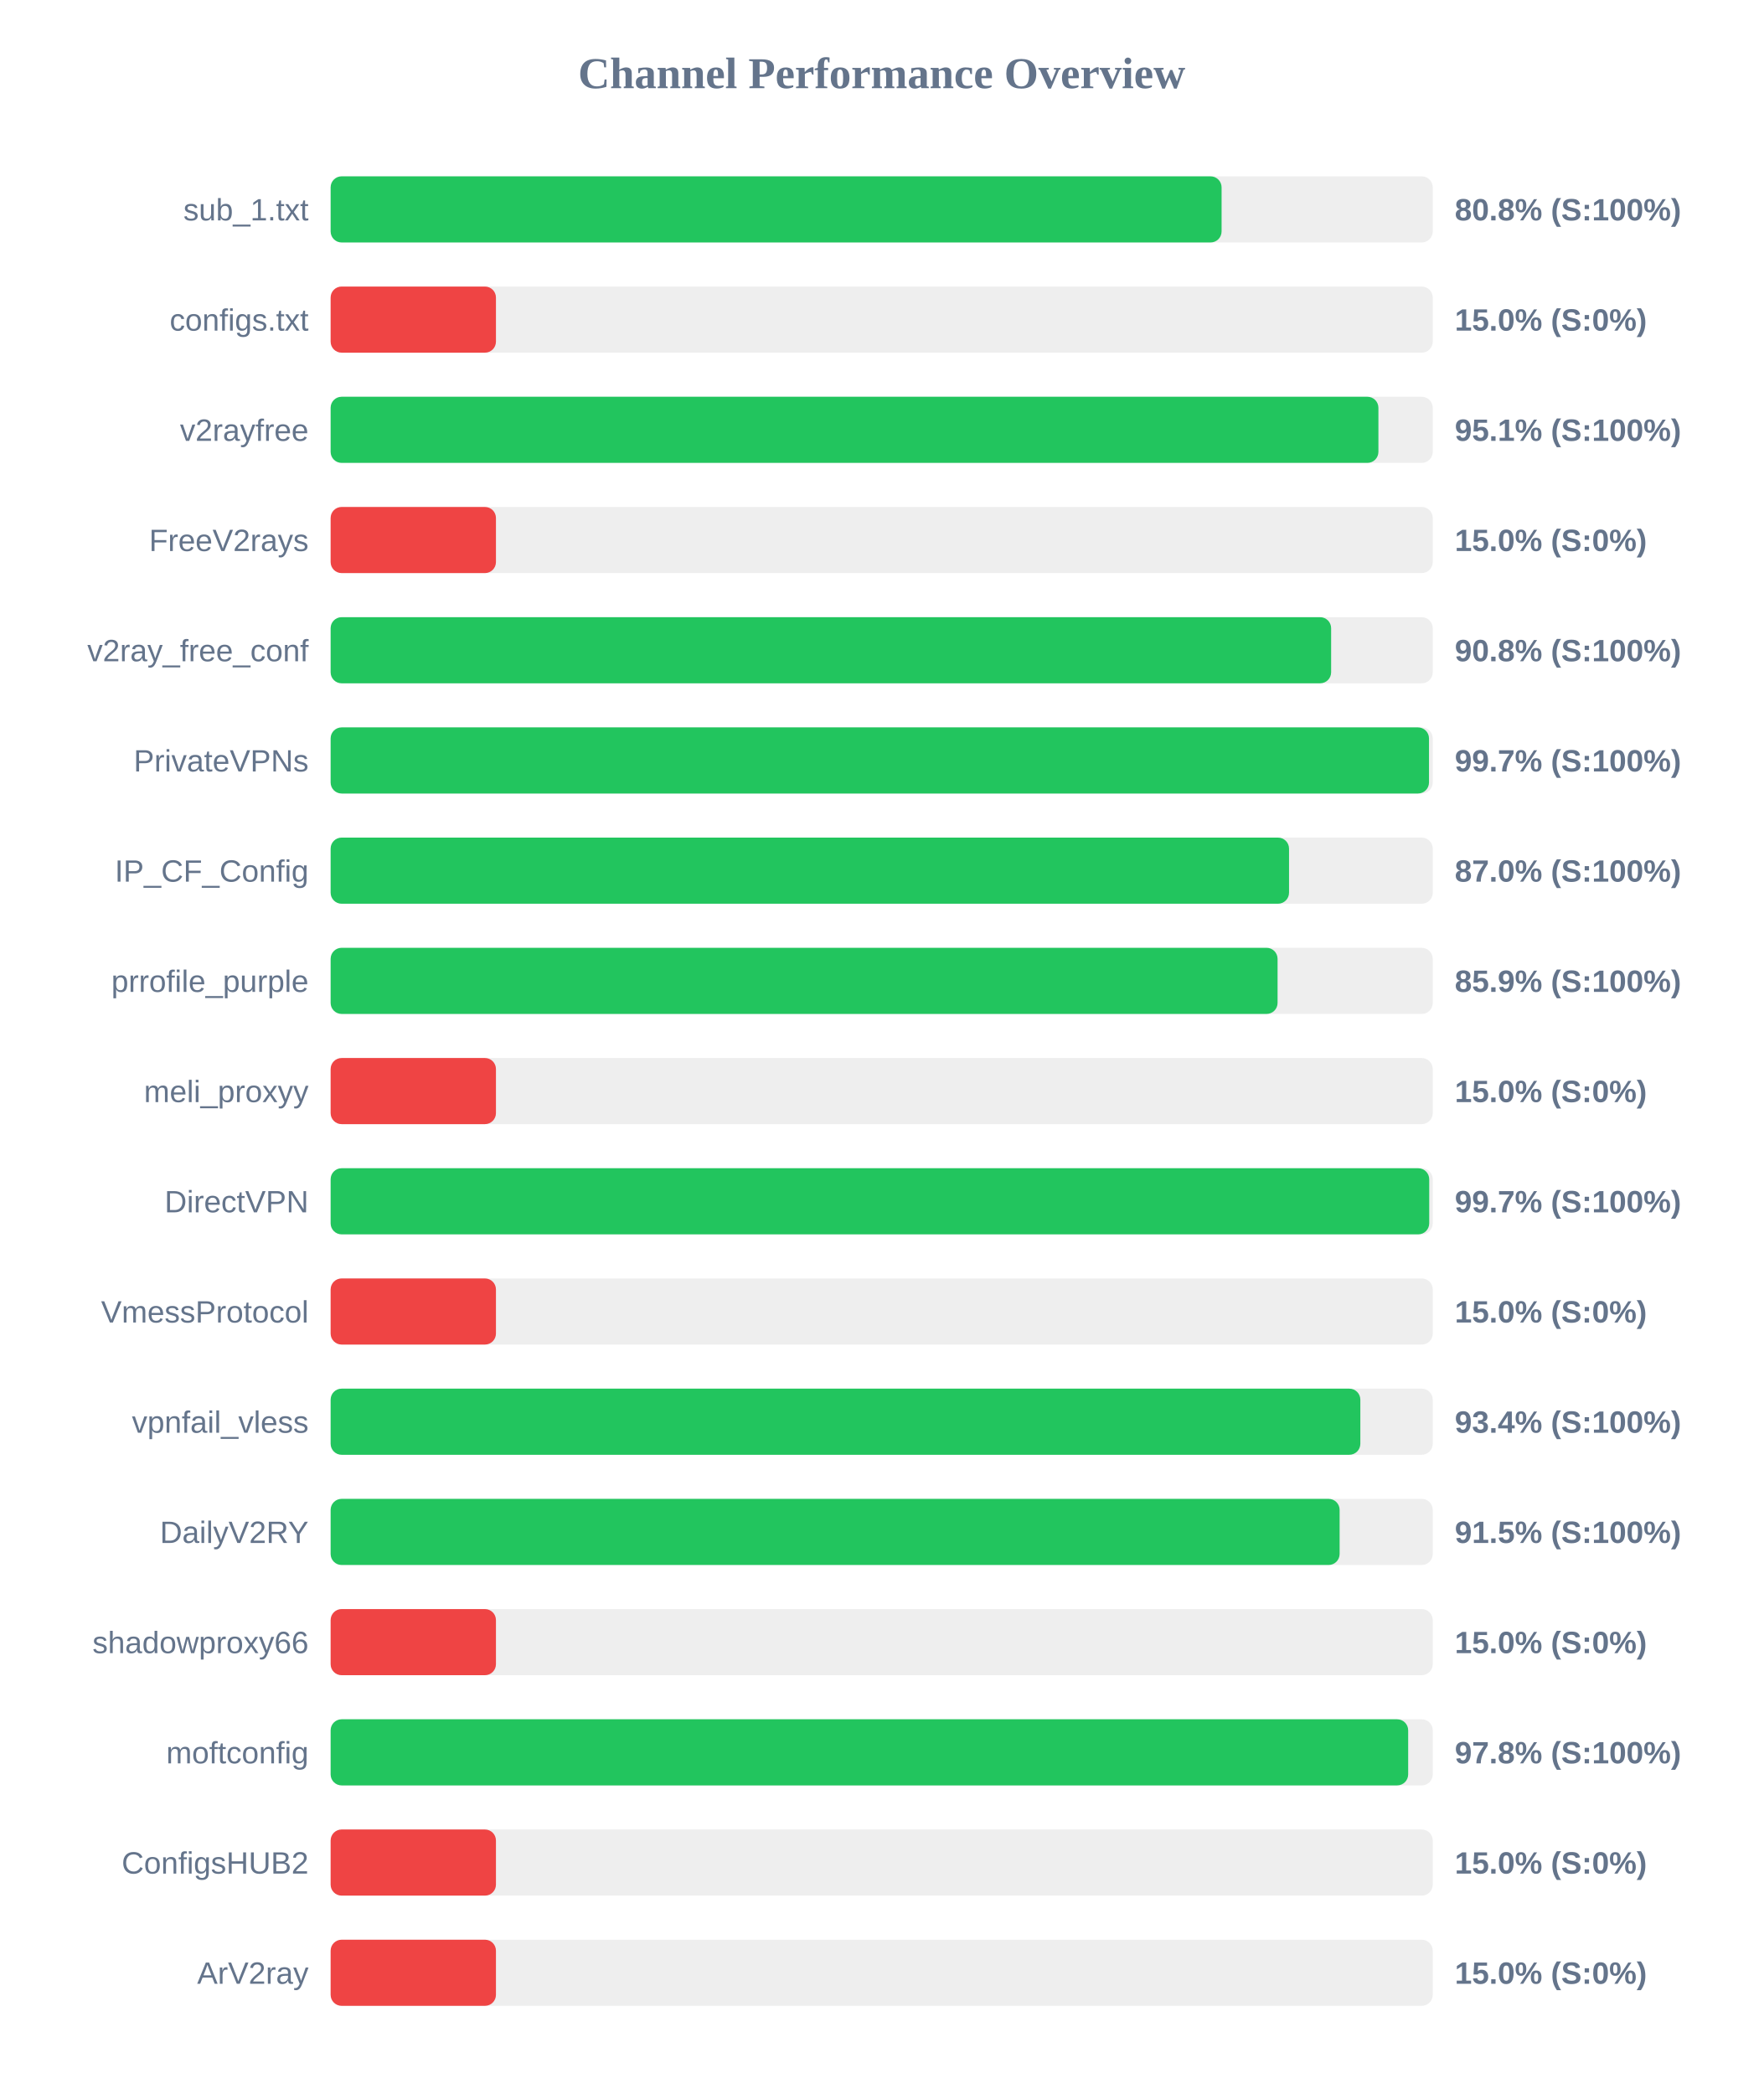
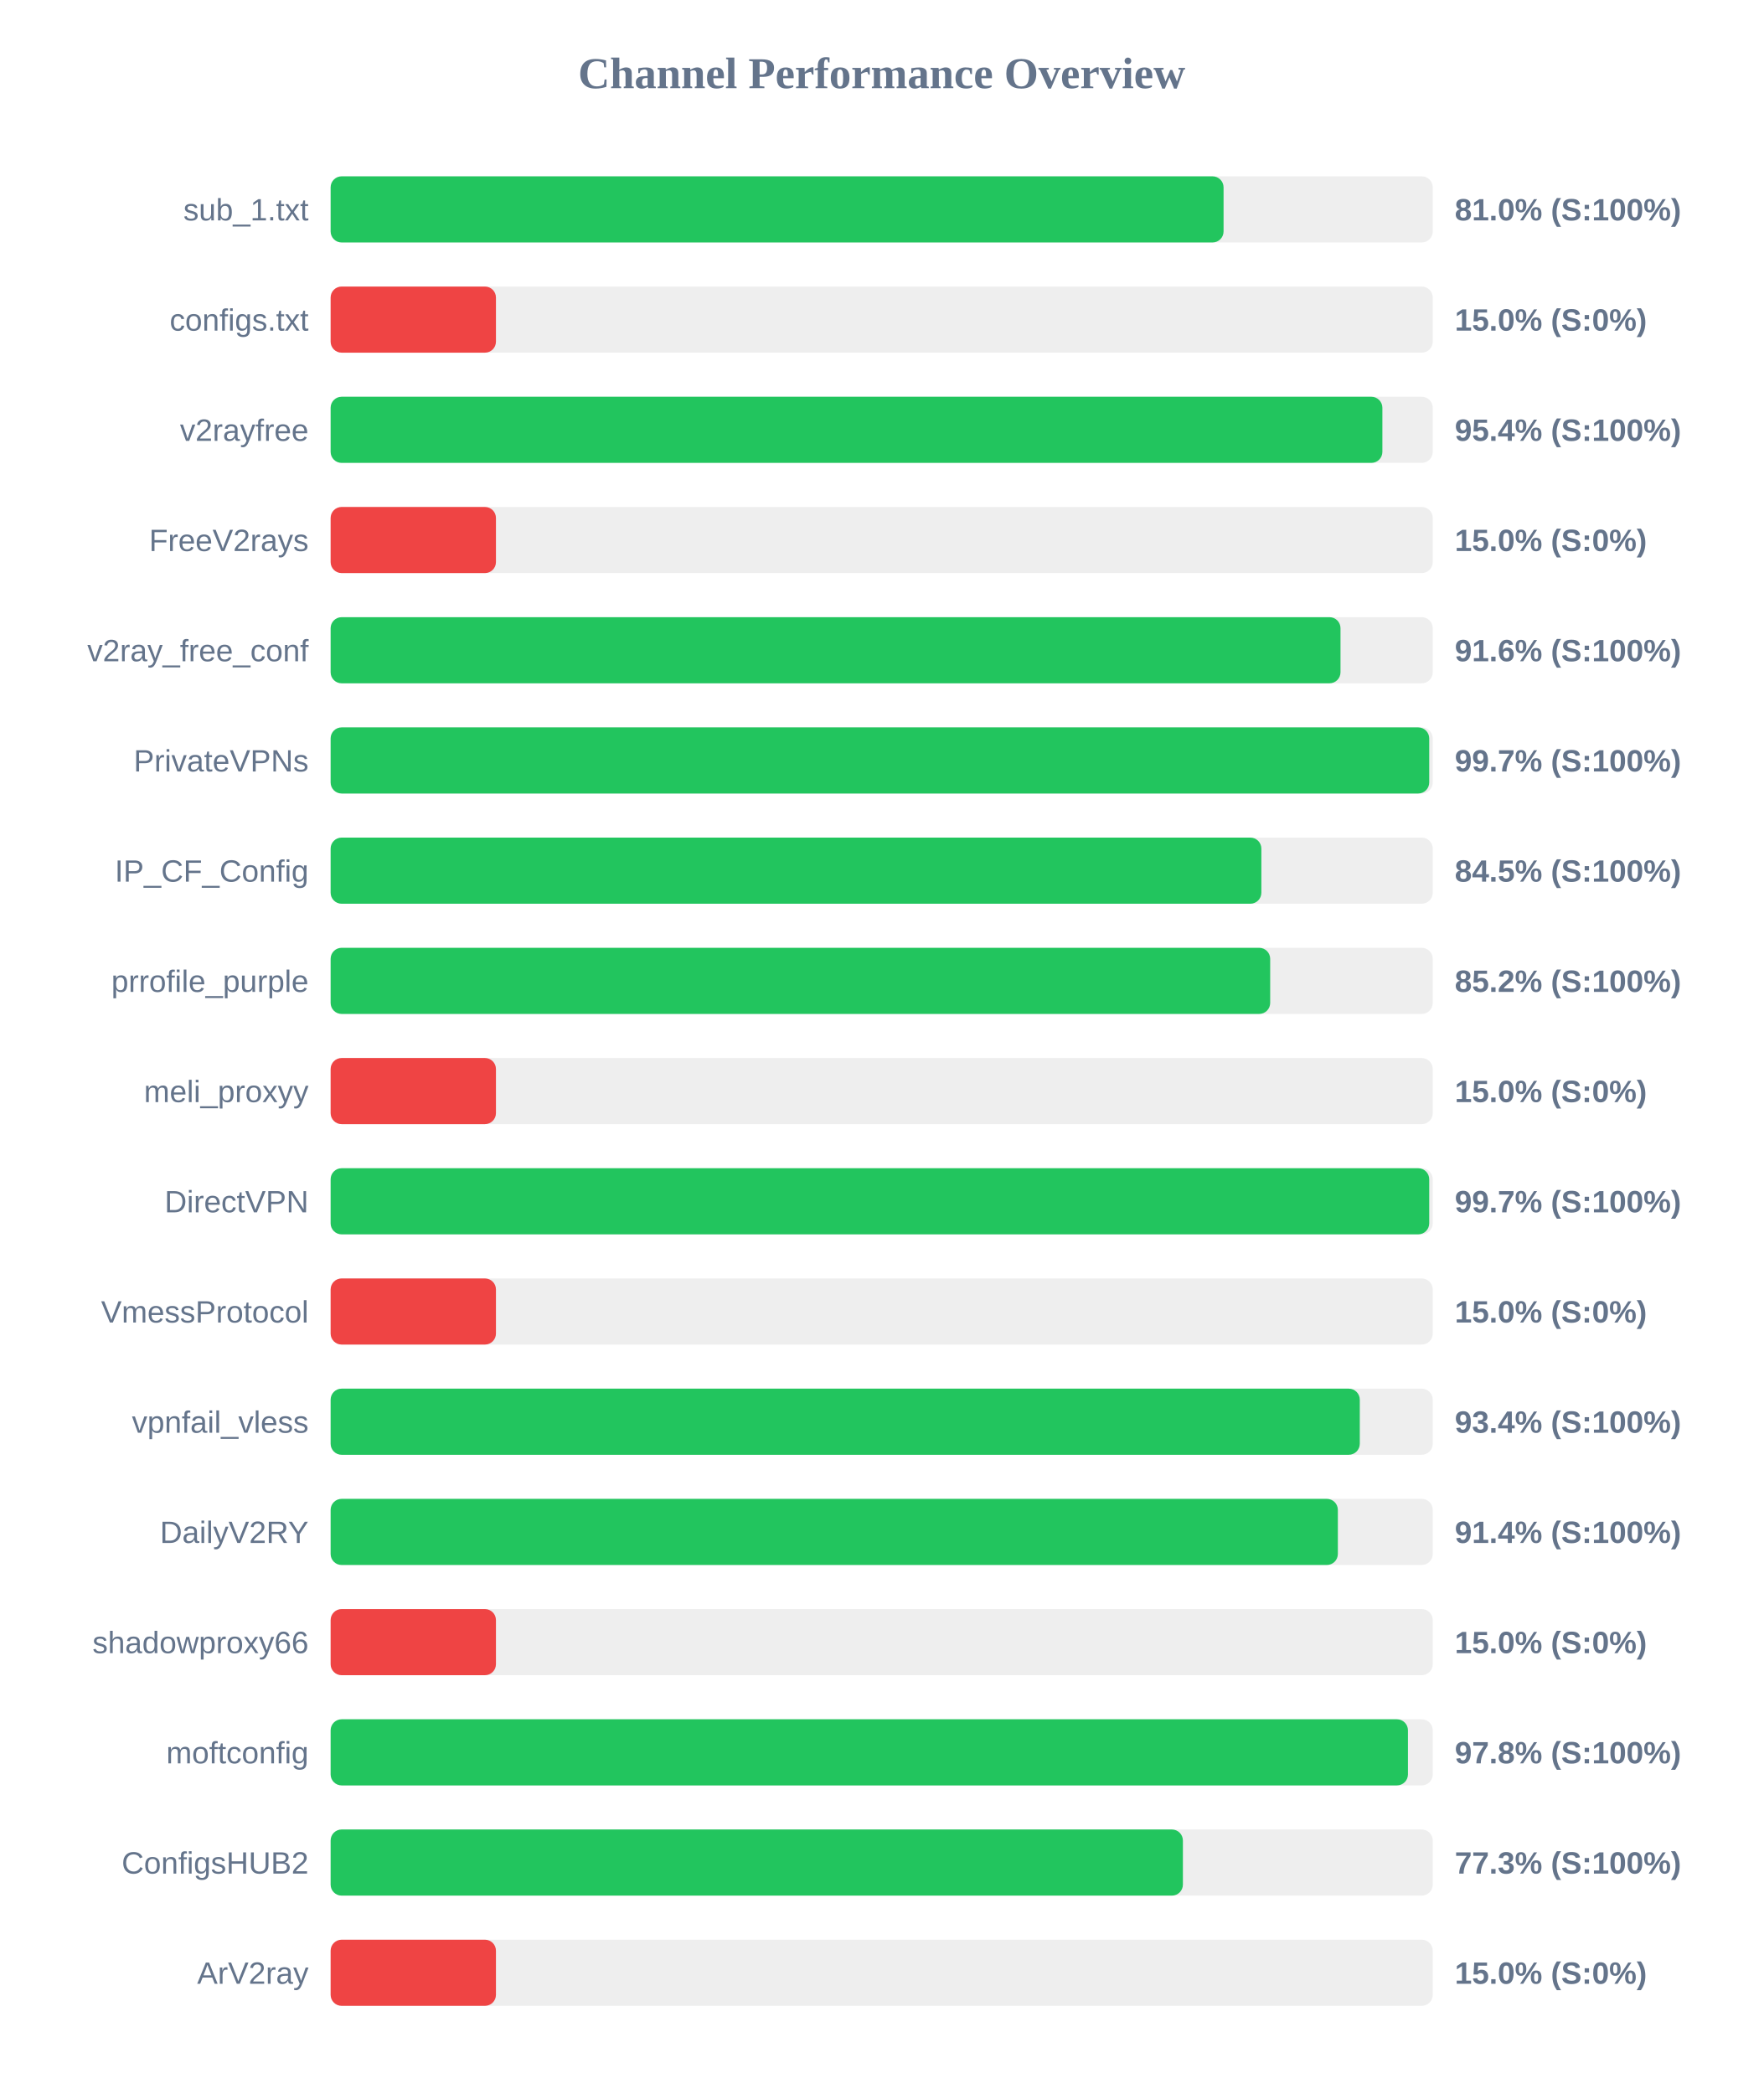
<svg xmlns="http://www.w3.org/2000/svg" width="800" height="950" version="1.1">
  <style>
        .row { font: 14px Arial; fill: #64748b; }
        .score { font: bold 14px Arial; fill: #64748b; }
    </style>
  <text x="400" y="40" text-anchor="middle" font-size="20px" font-weight="bold" fill="#64748b">Channel Performance Overview</text>
  <rect x="150" y="80" width="500" height="30" fill="#eee" rx="5" />
-   <rect x="150" y="80" width="404.2" height="30" fill="#22c55e" rx="5" />
+   <rect x="150" y="80" width="405.1" height="30" fill="#22c55e" rx="5" />
  <text x="140" y="100" text-anchor="end" class="row">sub_1.txt</text>
-   <text x="660" y="100" text-anchor="start" class="score">80.8% (S:100%)</text>
+   <text x="660" y="100" text-anchor="start" class="score">81.0% (S:100%)</text>
  <rect x="150" y="130" width="500" height="30" fill="#eee" rx="5" />
  <rect x="150" y="130" width="75.0" height="30" fill="#ef4444" rx="5" />
  <text x="140" y="150" text-anchor="end" class="row">configs.txt</text>
  <text x="660" y="150" text-anchor="start" class="score">15.0% (S:0%)</text>
  <rect x="150" y="180" width="500" height="30" fill="#eee" rx="5" />
-   <rect x="150" y="180" width="475.35" height="30" fill="#22c55e" rx="5" />
+   <rect x="150" y="180" width="477.15" height="30" fill="#22c55e" rx="5" />
  <text x="140" y="200" text-anchor="end" class="row">v2rayfree</text>
-   <text x="660" y="200" text-anchor="start" class="score">95.1% (S:100%)</text>
+   <text x="660" y="200" text-anchor="start" class="score">95.4% (S:100%)</text>
  <rect x="150" y="230" width="500" height="30" fill="#eee" rx="5" />
  <rect x="150" y="230" width="75.0" height="30" fill="#ef4444" rx="5" />
  <text x="140" y="250" text-anchor="end" class="row">FreeV2rays</text>
  <text x="660" y="250" text-anchor="start" class="score">15.0% (S:0%)</text>
  <rect x="150" y="280" width="500" height="30" fill="#eee" rx="5" />
-   <rect x="150" y="280" width="453.9" height="30" fill="#22c55e" rx="5" />
+   <rect x="150" y="280" width="458.15" height="30" fill="#22c55e" rx="5" />
  <text x="140" y="300" text-anchor="end" class="row">v2ray_free_conf</text>
-   <text x="660" y="300" text-anchor="start" class="score">90.8% (S:100%)</text>
+   <text x="660" y="300" text-anchor="start" class="score">91.6% (S:100%)</text>
  <rect x="150" y="330" width="500" height="30" fill="#eee" rx="5" />
-   <rect x="150" y="330" width="498.3" height="30" fill="#22c55e" rx="5" />
+   <rect x="150" y="330" width="498.4" height="30" fill="#22c55e" rx="5" />
  <text x="140" y="350" text-anchor="end" class="row">PrivateVPNs</text>
  <text x="660" y="350" text-anchor="start" class="score">99.7% (S:100%)</text>
  <rect x="150" y="380" width="500" height="30" fill="#eee" rx="5" />
-   <rect x="150" y="380" width="434.8" height="30" fill="#22c55e" rx="5" />
+   <rect x="150" y="380" width="422.25" height="30" fill="#22c55e" rx="5" />
  <text x="140" y="400" text-anchor="end" class="row">IP_CF_Config</text>
-   <text x="660" y="400" text-anchor="start" class="score">87.0% (S:100%)</text>
+   <text x="660" y="400" text-anchor="start" class="score">84.5% (S:100%)</text>
  <rect x="150" y="430" width="500" height="30" fill="#eee" rx="5" />
-   <rect x="150" y="430" width="429.6" height="30" fill="#22c55e" rx="5" />
+   <rect x="150" y="430" width="426.25" height="30" fill="#22c55e" rx="5" />
  <text x="140" y="450" text-anchor="end" class="row">prrofile_purple</text>
-   <text x="660" y="450" text-anchor="start" class="score">85.9% (S:100%)</text>
+   <text x="660" y="450" text-anchor="start" class="score">85.2% (S:100%)</text>
  <rect x="150" y="480" width="500" height="30" fill="#eee" rx="5" />
  <rect x="150" y="480" width="75.0" height="30" fill="#ef4444" rx="5" />
  <text x="140" y="500" text-anchor="end" class="row">meli_proxyy</text>
  <text x="660" y="500" text-anchor="start" class="score">15.0% (S:0%)</text>
  <rect x="150" y="530" width="500" height="30" fill="#eee" rx="5" />
  <rect x="150" y="530" width="498.4" height="30" fill="#22c55e" rx="5" />
  <text x="140" y="550" text-anchor="end" class="row">DirectVPN</text>
  <text x="660" y="550" text-anchor="start" class="score">99.7% (S:100%)</text>
  <rect x="150" y="580" width="500" height="30" fill="#eee" rx="5" />
  <rect x="150" y="580" width="75.0" height="30" fill="#ef4444" rx="5" />
  <text x="140" y="600" text-anchor="end" class="row">VmessProtocol</text>
  <text x="660" y="600" text-anchor="start" class="score">15.0% (S:0%)</text>
  <rect x="150" y="630" width="500" height="30" fill="#eee" rx="5" />
-   <rect x="150" y="630" width="467.15" height="30" fill="#22c55e" rx="5" />
+   <rect x="150" y="630" width="466.9" height="30" fill="#22c55e" rx="5" />
  <text x="140" y="650" text-anchor="end" class="row">vpnfail_vless</text>
  <text x="660" y="650" text-anchor="start" class="score">93.4% (S:100%)</text>
  <rect x="150" y="680" width="500" height="30" fill="#eee" rx="5" />
-   <rect x="150" y="680" width="457.75" height="30" fill="#22c55e" rx="5" />
+   <rect x="150" y="680" width="456.95" height="30" fill="#22c55e" rx="5" />
  <text x="140" y="700" text-anchor="end" class="row">DailyV2RY</text>
-   <text x="660" y="700" text-anchor="start" class="score">91.5% (S:100%)</text>
+   <text x="660" y="700" text-anchor="start" class="score">91.4% (S:100%)</text>
  <rect x="150" y="730" width="500" height="30" fill="#eee" rx="5" />
  <rect x="150" y="730" width="75.0" height="30" fill="#ef4444" rx="5" />
  <text x="140" y="750" text-anchor="end" class="row">shadowproxy66</text>
  <text x="660" y="750" text-anchor="start" class="score">15.0% (S:0%)</text>
  <rect x="150" y="780" width="500" height="30" fill="#eee" rx="5" />
-   <rect x="150" y="780" width="488.85" height="30" fill="#22c55e" rx="5" />
+   <rect x="150" y="780" width="488.75" height="30" fill="#22c55e" rx="5" />
  <text x="140" y="800" text-anchor="end" class="row">moftconfig</text>
  <text x="660" y="800" text-anchor="start" class="score">97.8% (S:100%)</text>
  <rect x="150" y="830" width="500" height="30" fill="#eee" rx="5" />
-   <rect x="150" y="830" width="75.0" height="30" fill="#ef4444" rx="5" />
+   <rect x="150" y="830" width="386.65" height="30" fill="#22c55e" rx="5" />
  <text x="140" y="850" text-anchor="end" class="row">ConfigsHUB2</text>
-   <text x="660" y="850" text-anchor="start" class="score">15.0% (S:0%)</text>
+   <text x="660" y="850" text-anchor="start" class="score">77.3% (S:100%)</text>
  <rect x="150" y="880" width="500" height="30" fill="#eee" rx="5" />
  <rect x="150" y="880" width="75.0" height="30" fill="#ef4444" rx="5" />
  <text x="140" y="900" text-anchor="end" class="row">ArV2ray</text>
  <text x="660" y="900" text-anchor="start" class="score">15.0% (S:0%)</text>
</svg>
